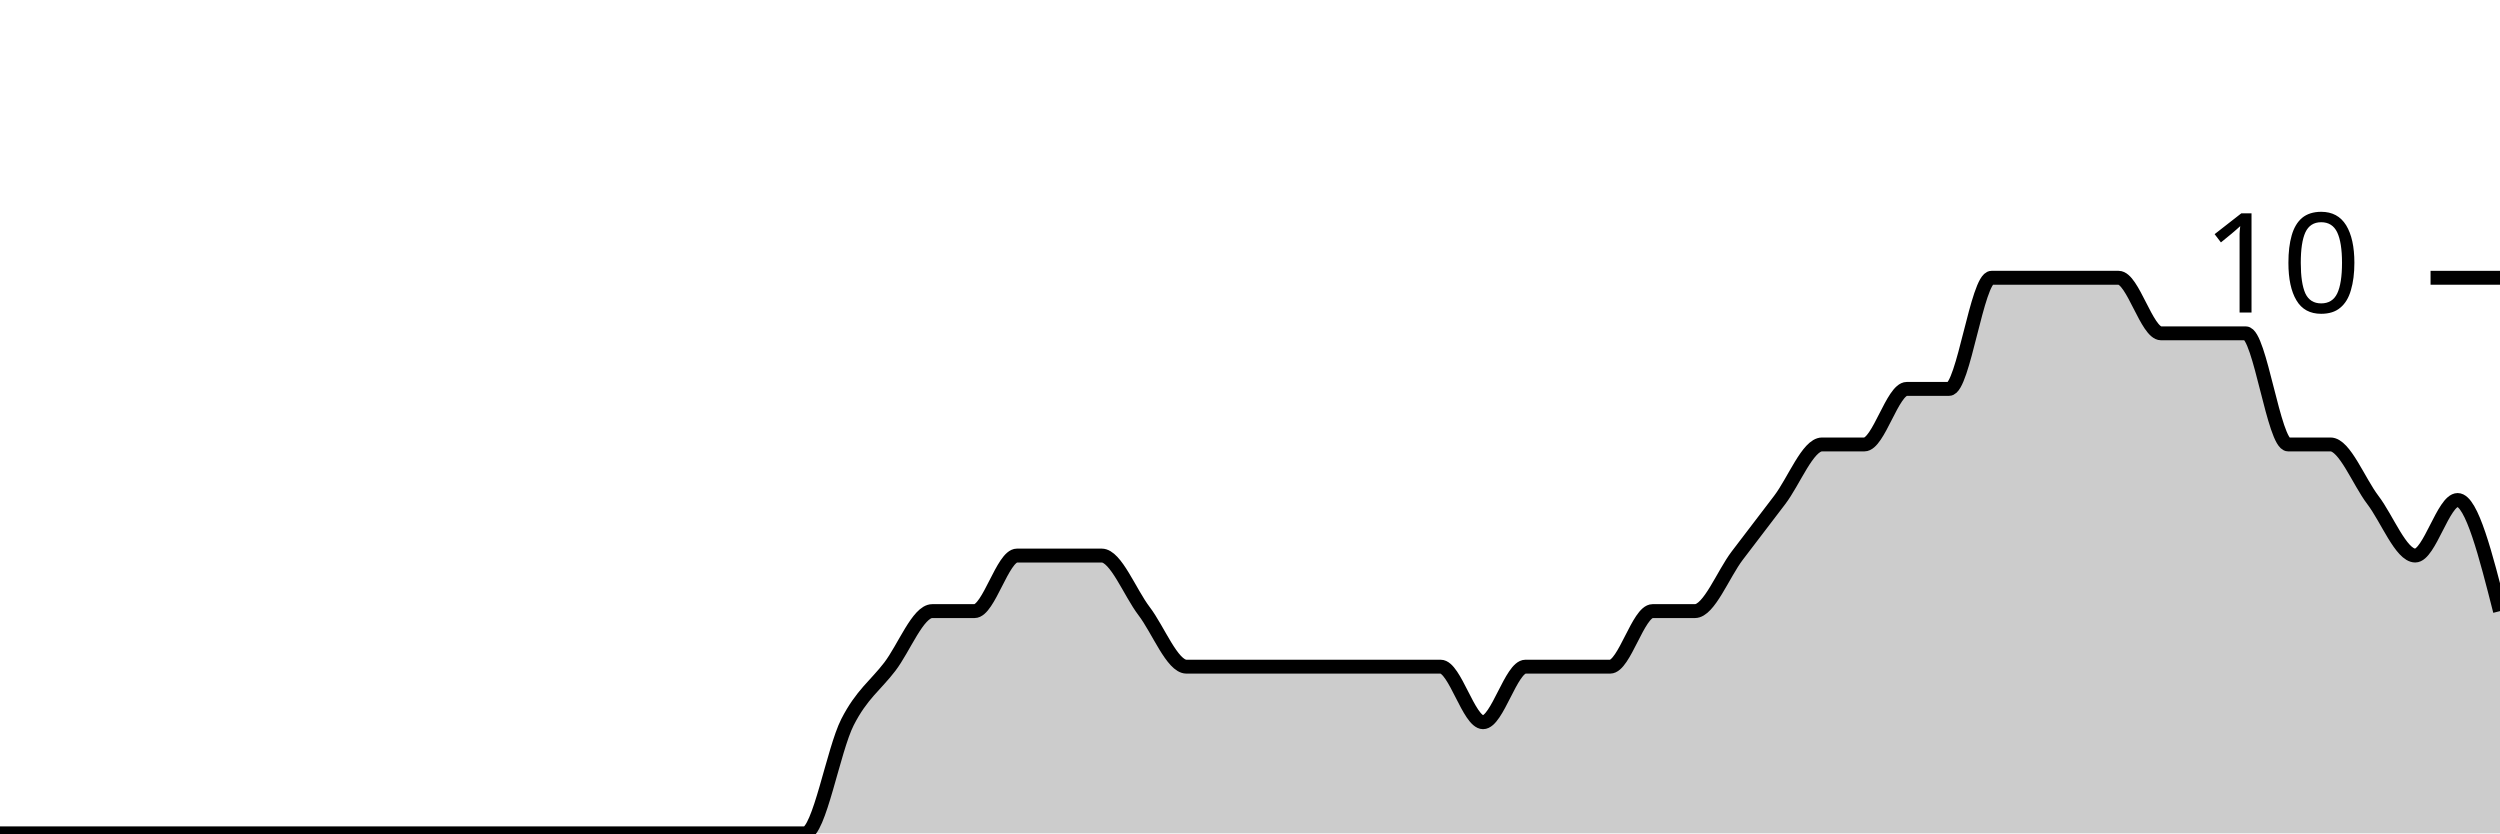
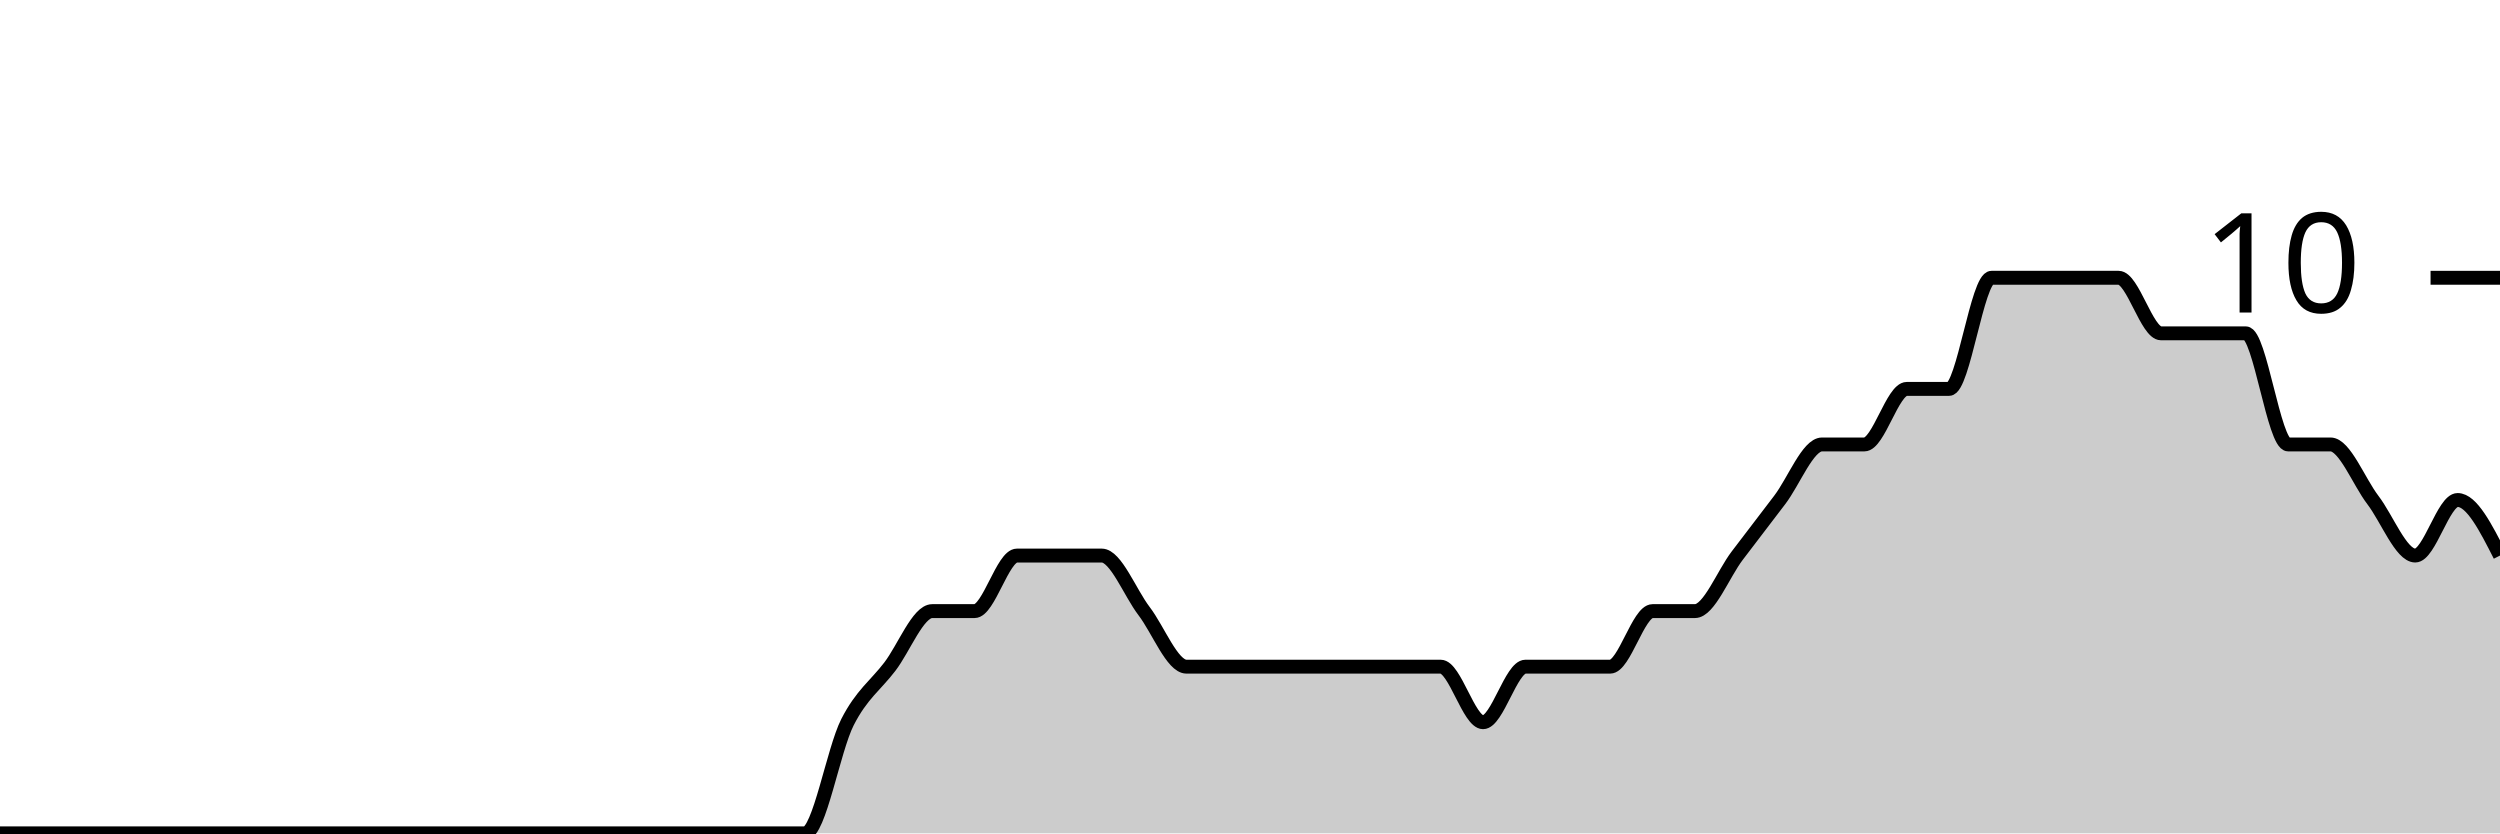
<svg xmlns="http://www.w3.org/2000/svg" viewBox="0 0 180 60">
  <g transform="translate(0,20)">
-     <path class="area" fill="rgba(0, 0, 0, 0.2)" d="M0,40C1.017,40,2.034,40,3.051,40C4.068,40,5.085,40,6.102,40C7.119,40,8.136,40,9.153,40C10.169,40,11.186,40,12.203,40C13.22,40,14.237,40,15.254,40C16.271,40,17.288,40,18.305,40C19.322,40,20.339,40,21.356,40C22.373,40,23.39,40,24.407,40C25.424,40,26.441,40,27.458,40C28.475,40,29.492,40,30.508,40C31.525,40,32.542,40,33.559,40C34.576,40,35.593,40,36.61,40C37.627,40,38.644,40,39.661,40C40.678,40,41.695,40,42.712,40C43.729,40,44.746,40,45.763,40C46.78,40,47.797,40,48.814,40C49.831,40,50.847,40,51.864,40C52.881,40,53.898,40,54.915,40C55.932,40,56.949,40,57.966,40C58.983,40,60,34,61.017,32C62.034,30,63.051,29.333,64.068,28C65.085,26.667,66.102,24,67.119,24C68.136,24,69.153,24,70.169,24C71.186,24,72.203,20,73.22,20C74.237,20,75.254,20,76.271,20C77.288,20,78.305,20,79.322,20C80.339,20,81.356,22.667,82.373,24C83.39,25.333,84.407,28,85.424,28C86.441,28,87.458,28,88.475,28C89.492,28,90.508,28,91.525,28C92.542,28,93.559,28,94.576,28C95.593,28,96.61,28,97.627,28C98.644,28,99.661,28,100.678,28C101.695,28,102.712,28,103.729,28C104.746,28,105.763,32,106.78,32C107.797,32,108.814,28,109.831,28C110.847,28,111.864,28,112.881,28C113.898,28,114.915,28,115.932,28C116.949,28,117.966,24,118.983,24C120,24,121.017,24,122.034,24C123.051,24,124.068,21.333,125.085,20C126.102,18.667,127.119,17.333,128.136,16C129.153,14.667,130.169,12,131.186,12C132.203,12,133.22,12,134.237,12C135.254,12,136.271,8,137.288,8C138.305,8,139.322,8,140.339,8C141.356,8,142.373,0,143.39,0C144.407,0,145.424,0,146.441,0C147.458,0,148.475,0,149.492,0C150.508,0,151.525,0,152.542,0C153.559,0,154.576,4,155.593,4C156.61,4,157.627,4,158.644,4C159.661,4,160.678,4,161.695,4C162.712,4,163.729,12,164.746,12C165.763,12,166.78,12,167.797,12C168.814,12,169.831,14.667,170.847,16C171.864,17.333,172.881,20,173.898,20C174.915,20,175.932,16,176.949,16C177.966,16,178.983,20,180,24L180,40C178.983,40,177.966,40,176.949,40C175.932,40,174.915,40,173.898,40C172.881,40,171.864,40,170.847,40C169.831,40,168.814,40,167.797,40C166.78,40,165.763,40,164.746,40C163.729,40,162.712,40,161.695,40C160.678,40,159.661,40,158.644,40C157.627,40,156.61,40,155.593,40C154.576,40,153.559,40,152.542,40C151.525,40,150.508,40,149.492,40C148.475,40,147.458,40,146.441,40C145.424,40,144.407,40,143.39,40C142.373,40,141.356,40,140.339,40C139.322,40,138.305,40,137.288,40C136.271,40,135.254,40,134.237,40C133.22,40,132.203,40,131.186,40C130.169,40,129.153,40,128.136,40C127.119,40,126.102,40,125.085,40C124.068,40,123.051,40,122.034,40C121.017,40,120,40,118.983,40C117.966,40,116.949,40,115.932,40C114.915,40,113.898,40,112.881,40C111.864,40,110.847,40,109.831,40C108.814,40,107.797,40,106.78,40C105.763,40,104.746,40,103.729,40C102.712,40,101.695,40,100.678,40C99.661,40,98.644,40,97.627,40C96.61,40,95.593,40,94.576,40C93.559,40,92.542,40,91.525,40C90.508,40,89.492,40,88.475,40C87.458,40,86.441,40,85.424,40C84.407,40,83.39,40,82.373,40C81.356,40,80.339,40,79.322,40C78.305,40,77.288,40,76.271,40C75.254,40,74.237,40,73.22,40C72.203,40,71.186,40,70.169,40C69.153,40,68.136,40,67.119,40C66.102,40,65.085,40,64.068,40C63.051,40,62.034,40,61.017,40C60,40,58.983,40,57.966,40C56.949,40,55.932,40,54.915,40C53.898,40,52.881,40,51.864,40C50.847,40,49.831,40,48.814,40C47.797,40,46.78,40,45.763,40C44.746,40,43.729,40,42.712,40C41.695,40,40.678,40,39.661,40C38.644,40,37.627,40,36.61,40C35.593,40,34.576,40,33.559,40C32.542,40,31.525,40,30.508,40C29.492,40,28.475,40,27.458,40C26.441,40,25.424,40,24.407,40C23.39,40,22.373,40,21.356,40C20.339,40,19.322,40,18.305,40C17.288,40,16.271,40,15.254,40C14.237,40,13.22,40,12.203,40C11.186,40,10.169,40,9.153,40C8.136,40,7.119,40,6.102,40C5.085,40,4.068,40,3.051,40C2.034,40,1.017,40,0,40Z" />
-     <path class="line" stroke="black" fill="none" d="M0,40C1.017,40,2.034,40,3.051,40C4.068,40,5.085,40,6.102,40C7.119,40,8.136,40,9.153,40C10.169,40,11.186,40,12.203,40C13.22,40,14.237,40,15.254,40C16.271,40,17.288,40,18.305,40C19.322,40,20.339,40,21.356,40C22.373,40,23.39,40,24.407,40C25.424,40,26.441,40,27.458,40C28.475,40,29.492,40,30.508,40C31.525,40,32.542,40,33.559,40C34.576,40,35.593,40,36.61,40C37.627,40,38.644,40,39.661,40C40.678,40,41.695,40,42.712,40C43.729,40,44.746,40,45.763,40C46.78,40,47.797,40,48.814,40C49.831,40,50.847,40,51.864,40C52.881,40,53.898,40,54.915,40C55.932,40,56.949,40,57.966,40C58.983,40,60,34,61.017,32C62.034,30,63.051,29.333,64.068,28C65.085,26.667,66.102,24,67.119,24C68.136,24,69.153,24,70.169,24C71.186,24,72.203,20,73.22,20C74.237,20,75.254,20,76.271,20C77.288,20,78.305,20,79.322,20C80.339,20,81.356,22.667,82.373,24C83.39,25.333,84.407,28,85.424,28C86.441,28,87.458,28,88.475,28C89.492,28,90.508,28,91.525,28C92.542,28,93.559,28,94.576,28C95.593,28,96.61,28,97.627,28C98.644,28,99.661,28,100.678,28C101.695,28,102.712,28,103.729,28C104.746,28,105.763,32,106.78,32C107.797,32,108.814,28,109.831,28C110.847,28,111.864,28,112.881,28C113.898,28,114.915,28,115.932,28C116.949,28,117.966,24,118.983,24C120,24,121.017,24,122.034,24C123.051,24,124.068,21.333,125.085,20C126.102,18.667,127.119,17.333,128.136,16C129.153,14.667,130.169,12,131.186,12C132.203,12,133.22,12,134.237,12C135.254,12,136.271,8,137.288,8C138.305,8,139.322,8,140.339,8C141.356,8,142.373,0,143.39,0C144.407,0,145.424,0,146.441,0C147.458,0,148.475,0,149.492,0C150.508,0,151.525,0,152.542,0C153.559,0,154.576,4,155.593,4C156.61,4,157.627,4,158.644,4C159.661,4,160.678,4,161.695,4C162.712,4,163.729,12,164.746,12C165.763,12,166.78,12,167.797,12C168.814,12,169.831,14.667,170.847,16C171.864,17.333,172.881,20,173.898,20C174.915,20,175.932,16,176.949,16C177.966,16,178.983,20,180,24" />
+     <path class="area" fill="rgba(0, 0, 0, 0.2)" d="M0,40C1.017,40,2.034,40,3.051,40C4.068,40,5.085,40,6.102,40C7.119,40,8.136,40,9.153,40C10.169,40,11.186,40,12.203,40C13.22,40,14.237,40,15.254,40C16.271,40,17.288,40,18.305,40C19.322,40,20.339,40,21.356,40C22.373,40,23.39,40,24.407,40C25.424,40,26.441,40,27.458,40C28.475,40,29.492,40,30.508,40C31.525,40,32.542,40,33.559,40C34.576,40,35.593,40,36.61,40C37.627,40,38.644,40,39.661,40C40.678,40,41.695,40,42.712,40C43.729,40,44.746,40,45.763,40C46.78,40,47.797,40,48.814,40C49.831,40,50.847,40,51.864,40C52.881,40,53.898,40,54.915,40C55.932,40,56.949,40,57.966,40C58.983,40,60,34,61.017,32C62.034,30,63.051,29.333,64.068,28C65.085,26.667,66.102,24,67.119,24C68.136,24,69.153,24,70.169,24C71.186,24,72.203,20,73.22,20C74.237,20,75.254,20,76.271,20C77.288,20,78.305,20,79.322,20C80.339,20,81.356,22.667,82.373,24C83.39,25.333,84.407,28,85.424,28C86.441,28,87.458,28,88.475,28C89.492,28,90.508,28,91.525,28C92.542,28,93.559,28,94.576,28C95.593,28,96.61,28,97.627,28C98.644,28,99.661,28,100.678,28C101.695,28,102.712,28,103.729,28C104.746,28,105.763,32,106.78,32C107.797,32,108.814,28,109.831,28C110.847,28,111.864,28,112.881,28C113.898,28,114.915,28,115.932,28C116.949,28,117.966,24,118.983,24C120,24,121.017,24,122.034,24C123.051,24,124.068,21.333,125.085,20C126.102,18.667,127.119,17.333,128.136,16C129.153,14.667,130.169,12,131.186,12C132.203,12,133.22,12,134.237,12C135.254,12,136.271,8,137.288,8C138.305,8,139.322,8,140.339,8C141.356,8,142.373,0,143.39,0C144.407,0,145.424,0,146.441,0C147.458,0,148.475,0,149.492,0C150.508,0,151.525,0,152.542,0C153.559,0,154.576,4,155.593,4C156.61,4,157.627,4,158.644,4C159.661,4,160.678,4,161.695,4C162.712,4,163.729,12,164.746,12C165.763,12,166.78,12,167.797,12C168.814,12,169.831,14.667,170.847,16C171.864,17.333,172.881,20,173.898,20C174.915,20,175.932,16,176.949,16C177.966,16,178.983,18,180,20L180,40C178.983,40,177.966,40,176.949,40C175.932,40,174.915,40,173.898,40C172.881,40,171.864,40,170.847,40C169.831,40,168.814,40,167.797,40C166.78,40,165.763,40,164.746,40C163.729,40,162.712,40,161.695,40C160.678,40,159.661,40,158.644,40C157.627,40,156.61,40,155.593,40C154.576,40,153.559,40,152.542,40C151.525,40,150.508,40,149.492,40C148.475,40,147.458,40,146.441,40C145.424,40,144.407,40,143.39,40C142.373,40,141.356,40,140.339,40C139.322,40,138.305,40,137.288,40C136.271,40,135.254,40,134.237,40C133.22,40,132.203,40,131.186,40C130.169,40,129.153,40,128.136,40C127.119,40,126.102,40,125.085,40C124.068,40,123.051,40,122.034,40C121.017,40,120,40,118.983,40C117.966,40,116.949,40,115.932,40C114.915,40,113.898,40,112.881,40C111.864,40,110.847,40,109.831,40C108.814,40,107.797,40,106.78,40C105.763,40,104.746,40,103.729,40C102.712,40,101.695,40,100.678,40C99.661,40,98.644,40,97.627,40C96.61,40,95.593,40,94.576,40C93.559,40,92.542,40,91.525,40C90.508,40,89.492,40,88.475,40C87.458,40,86.441,40,85.424,40C84.407,40,83.39,40,82.373,40C81.356,40,80.339,40,79.322,40C78.305,40,77.288,40,76.271,40C75.254,40,74.237,40,73.22,40C72.203,40,71.186,40,70.169,40C69.153,40,68.136,40,67.119,40C66.102,40,65.085,40,64.068,40C63.051,40,62.034,40,61.017,40C60,40,58.983,40,57.966,40C56.949,40,55.932,40,54.915,40C53.898,40,52.881,40,51.864,40C50.847,40,49.831,40,48.814,40C47.797,40,46.78,40,45.763,40C44.746,40,43.729,40,42.712,40C41.695,40,40.678,40,39.661,40C38.644,40,37.627,40,36.61,40C35.593,40,34.576,40,33.559,40C32.542,40,31.525,40,30.508,40C29.492,40,28.475,40,27.458,40C26.441,40,25.424,40,24.407,40C23.39,40,22.373,40,21.356,40C20.339,40,19.322,40,18.305,40C17.288,40,16.271,40,15.254,40C14.237,40,13.22,40,12.203,40C11.186,40,10.169,40,9.153,40C8.136,40,7.119,40,6.102,40C5.085,40,4.068,40,3.051,40C2.034,40,1.017,40,0,40Z" />
+     <path class="line" stroke="black" fill="none" d="M0,40C1.017,40,2.034,40,3.051,40C4.068,40,5.085,40,6.102,40C7.119,40,8.136,40,9.153,40C10.169,40,11.186,40,12.203,40C13.22,40,14.237,40,15.254,40C16.271,40,17.288,40,18.305,40C19.322,40,20.339,40,21.356,40C22.373,40,23.39,40,24.407,40C25.424,40,26.441,40,27.458,40C28.475,40,29.492,40,30.508,40C31.525,40,32.542,40,33.559,40C34.576,40,35.593,40,36.61,40C37.627,40,38.644,40,39.661,40C40.678,40,41.695,40,42.712,40C43.729,40,44.746,40,45.763,40C46.78,40,47.797,40,48.814,40C49.831,40,50.847,40,51.864,40C52.881,40,53.898,40,54.915,40C55.932,40,56.949,40,57.966,40C58.983,40,60,34,61.017,32C62.034,30,63.051,29.333,64.068,28C65.085,26.667,66.102,24,67.119,24C68.136,24,69.153,24,70.169,24C71.186,24,72.203,20,73.22,20C74.237,20,75.254,20,76.271,20C77.288,20,78.305,20,79.322,20C80.339,20,81.356,22.667,82.373,24C83.39,25.333,84.407,28,85.424,28C86.441,28,87.458,28,88.475,28C89.492,28,90.508,28,91.525,28C92.542,28,93.559,28,94.576,28C95.593,28,96.61,28,97.627,28C98.644,28,99.661,28,100.678,28C101.695,28,102.712,28,103.729,28C104.746,28,105.763,32,106.78,32C107.797,32,108.814,28,109.831,28C110.847,28,111.864,28,112.881,28C113.898,28,114.915,28,115.932,28C116.949,28,117.966,24,118.983,24C120,24,121.017,24,122.034,24C123.051,24,124.068,21.333,125.085,20C126.102,18.667,127.119,17.333,128.136,16C129.153,14.667,130.169,12,131.186,12C132.203,12,133.22,12,134.237,12C135.254,12,136.271,8,137.288,8C138.305,8,139.322,8,140.339,8C141.356,8,142.373,0,143.39,0C144.407,0,145.424,0,146.441,0C147.458,0,148.475,0,149.492,0C150.508,0,151.525,0,152.542,0C153.559,0,154.576,4,155.593,4C156.61,4,157.627,4,158.644,4C159.661,4,160.678,4,161.695,4C162.712,4,163.729,12,164.746,12C165.763,12,166.78,12,167.797,12C168.814,12,169.831,14.667,170.847,16C171.864,17.333,172.881,20,173.898,20C174.915,20,175.932,16,176.949,16C177.966,16,178.983,18,180,20" />
    <path class="axis-ceiling" stroke-width="1" stroke="black" fill="none" d="M175,0L180,0" />
    <text class="axis-ceiling-label" font-family="sans-serif" text-anchor="end" font-size="10px" x="170" y="2.5">10</text>
  </g>
</svg>
